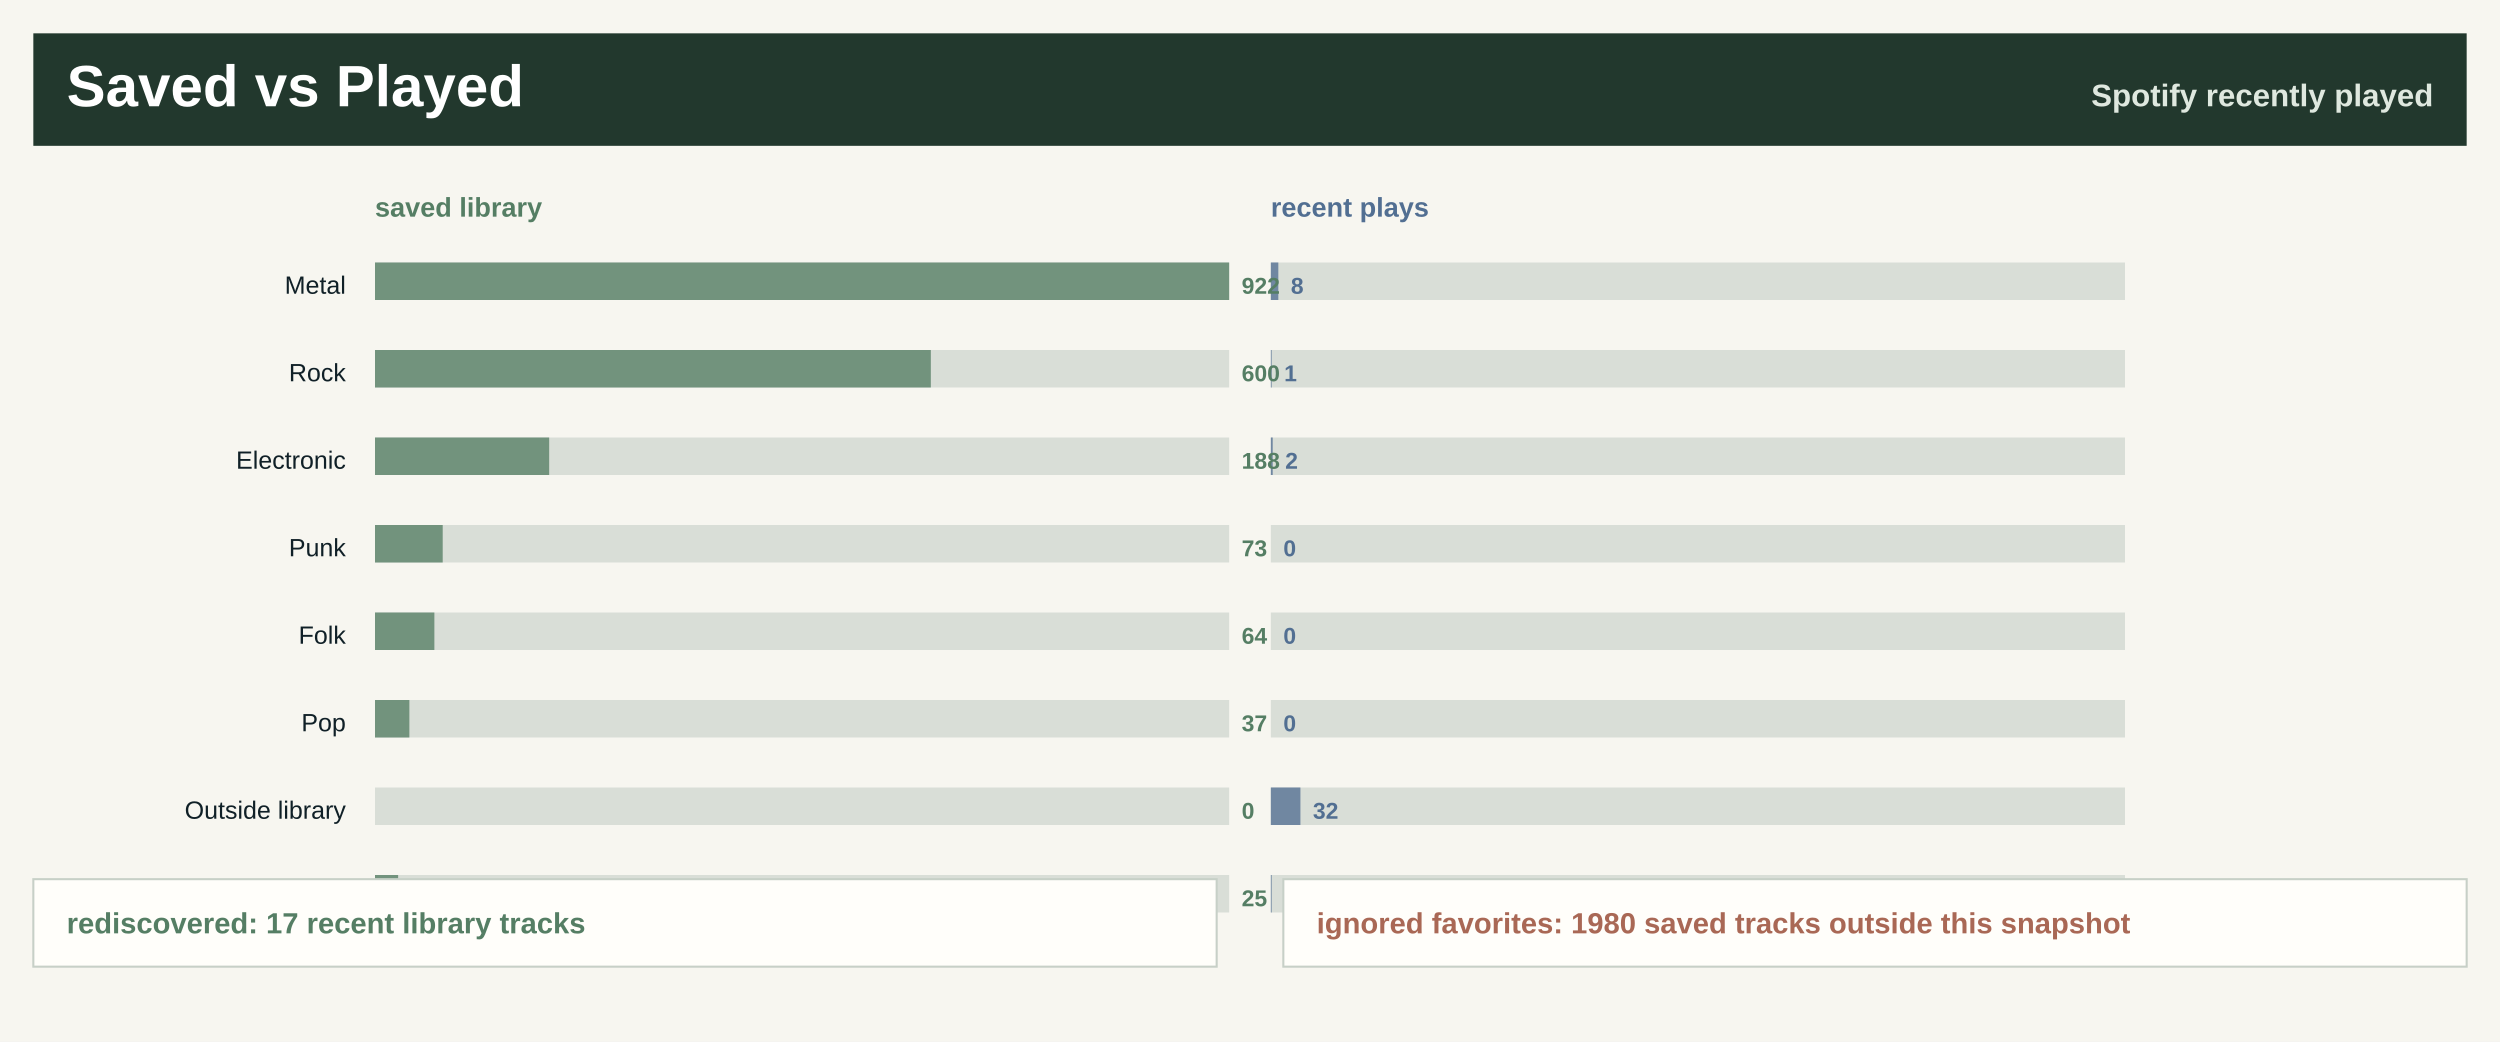
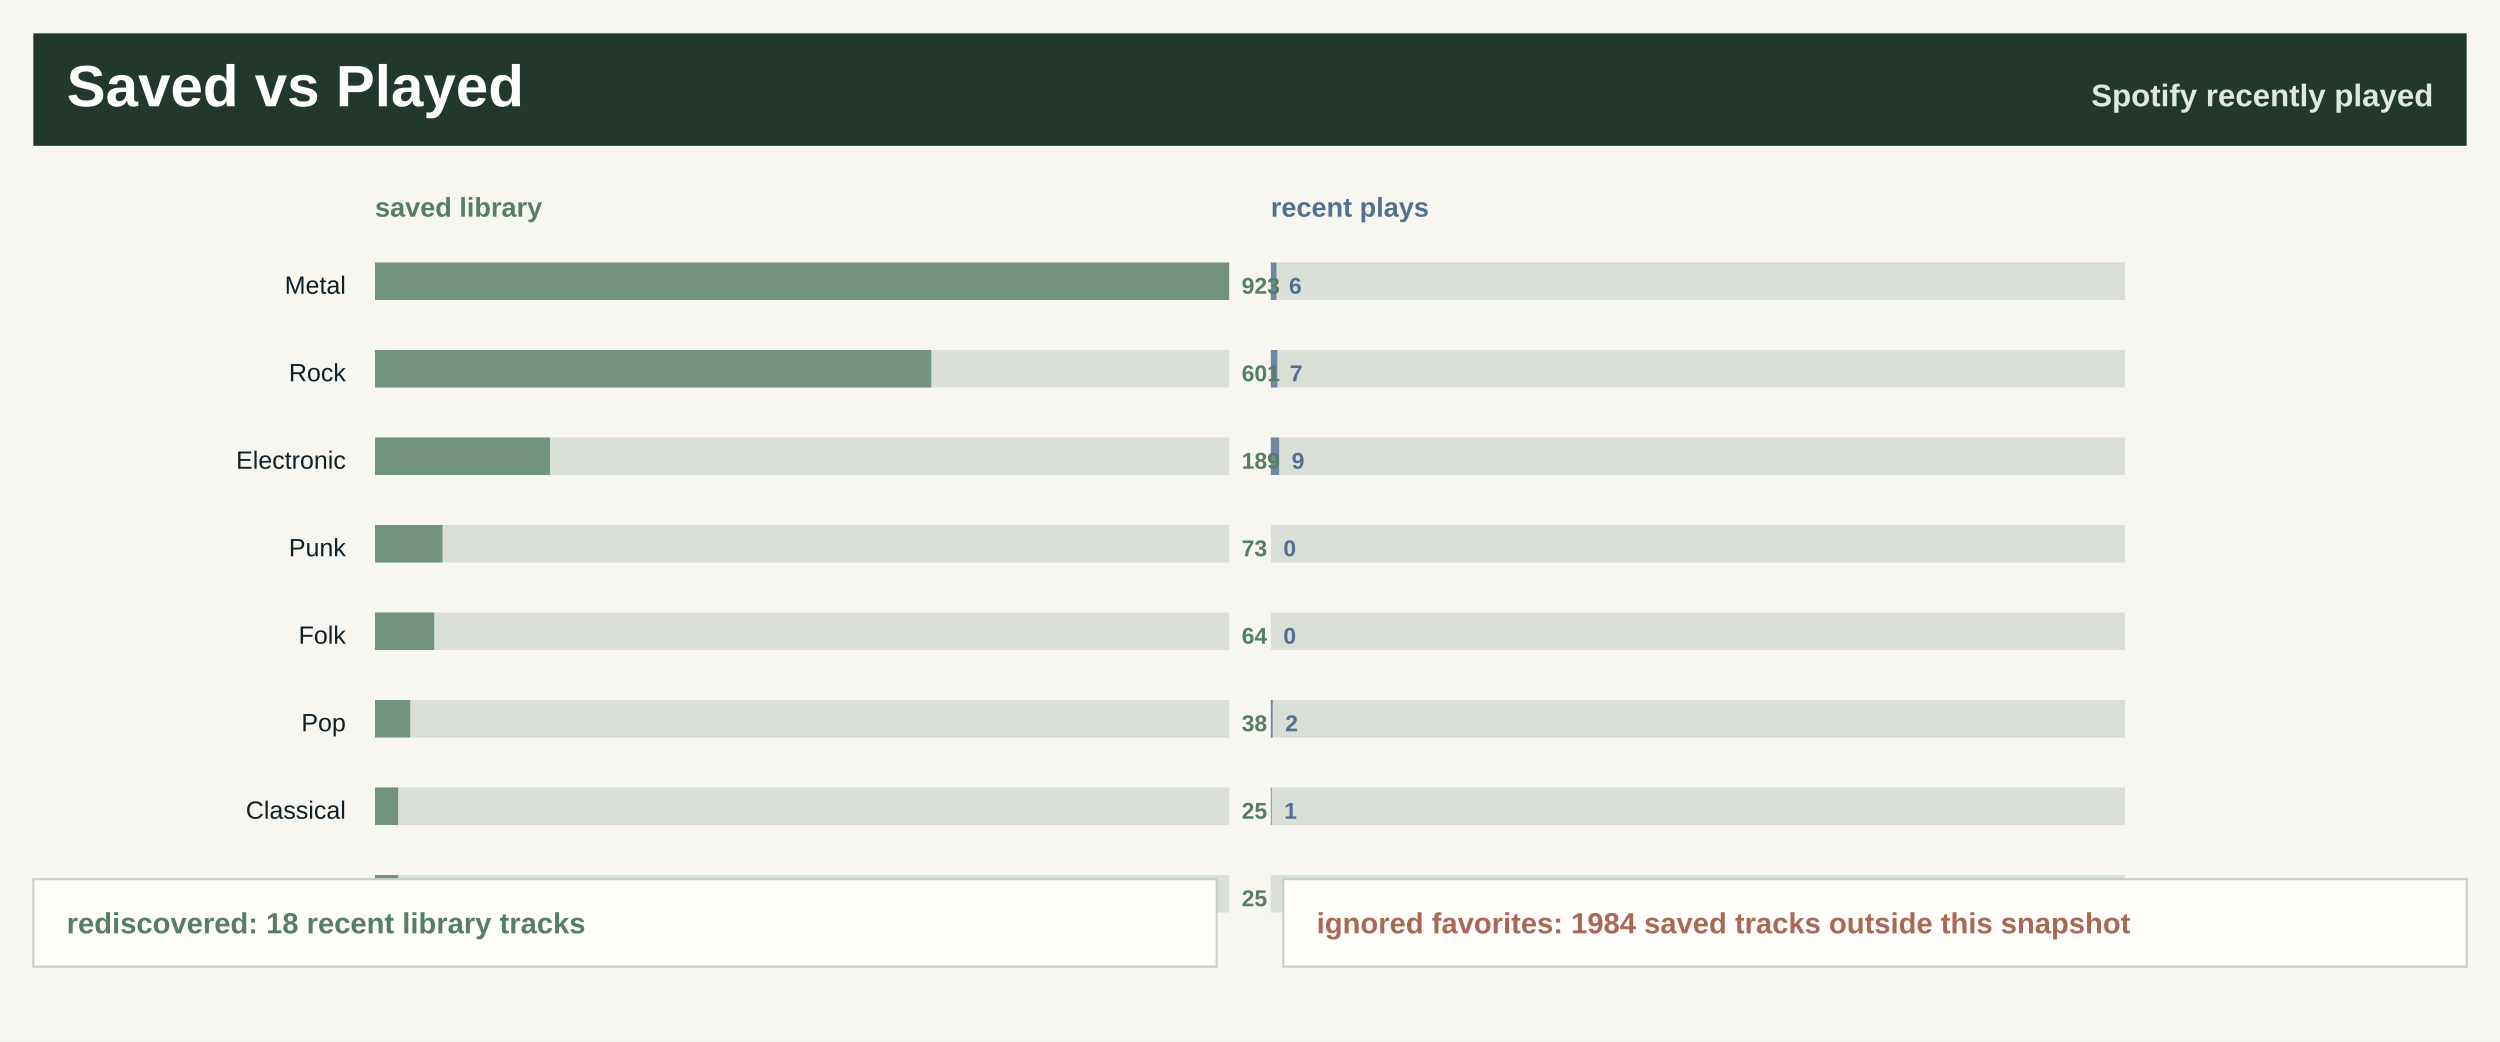
<svg xmlns="http://www.w3.org/2000/svg" width="1200" height="500" viewBox="0 0 1200 500" role="img" aria-label="Saved library versus recently played">
  <rect width="1200" height="500" fill="#f7f6f0" />
  <rect x="16" y="16" width="1168" height="54" fill="#22382d" />
  <text x="32.0" y="51.0" font-family="Segoe UI, Arial, sans-serif" font-size="28" font-weight="800" fill="#ffffff" text-anchor="start">Saved vs Played</text>
  <text x="1168.0" y="51.0" font-family="Segoe UI, Arial, sans-serif" font-size="15" font-weight="800" fill="#dfe8df" text-anchor="end">Spotify recently played</text>
  <text x="180.0" y="104.0" font-family="Segoe UI, Arial, sans-serif" font-size="13" font-weight="800" fill="#557e64" text-anchor="start">saved library</text>
  <text x="610.0" y="104.0" font-family="Segoe UI, Arial, sans-serif" font-size="13" font-weight="800" fill="#526f92" text-anchor="start">recent plays</text>
  <text x="166.0" y="141.0" font-family="Segoe UI, Arial, sans-serif" font-size="12" font-weight="400" fill="#102027" text-anchor="end">Metal</text>
  <rect x="180.0" y="126.0" width="410" height="18" fill="#d9ded7" />
  <rect x="180.0" y="126.0" width="410.0" height="18" fill="#557e64" fill-opacity="0.78" />
  <rect x="610.0" y="126.0" width="410" height="18" fill="#d9ded7" />
-   <rect x="610.0" y="126.0" width="3.6" height="18" fill="#526f92" fill-opacity="0.78" />
-   <text x="596.0" y="141.0" font-family="Segoe UI, Arial, sans-serif" font-size="11" font-weight="800" fill="#557e64" text-anchor="start">922</text>
-   <text x="619.6" y="141.0" font-family="Segoe UI, Arial, sans-serif" font-size="11" font-weight="800" fill="#526f92" text-anchor="start">8</text>
+   <rect x="610.0" y="126.0" width="2.7" height="18" fill="#526f92" fill-opacity="0.78" />
+   <text x="596.0" y="141.0" font-family="Segoe UI, Arial, sans-serif" font-size="11" font-weight="800" fill="#557e64" text-anchor="start">923</text>
+   <text x="618.7" y="141.0" font-family="Segoe UI, Arial, sans-serif" font-size="11" font-weight="800" fill="#526f92" text-anchor="start">6</text>
  <text x="166.0" y="183.0" font-family="Segoe UI, Arial, sans-serif" font-size="12" font-weight="400" fill="#102027" text-anchor="end">Rock</text>
  <rect x="180.0" y="168.0" width="410" height="18" fill="#d9ded7" />
-   <rect x="180.0" y="168.0" width="266.8" height="18" fill="#557e64" fill-opacity="0.78" />
+   <rect x="180.0" y="168.0" width="267.0" height="18" fill="#557e64" fill-opacity="0.78" />
  <rect x="610.0" y="168.0" width="410" height="18" fill="#d9ded7" />
-   <rect x="610.0" y="168.0" width="0.4" height="18" fill="#526f92" fill-opacity="0.78" />
-   <text x="596.0" y="183.0" font-family="Segoe UI, Arial, sans-serif" font-size="11" font-weight="800" fill="#557e64" text-anchor="start">600</text>
-   <text x="616.4" y="183.0" font-family="Segoe UI, Arial, sans-serif" font-size="11" font-weight="800" fill="#526f92" text-anchor="start">1</text>
+   <rect x="610.0" y="168.0" width="3.1" height="18" fill="#526f92" fill-opacity="0.78" />
+   <text x="596.0" y="183.0" font-family="Segoe UI, Arial, sans-serif" font-size="11" font-weight="800" fill="#557e64" text-anchor="start">601</text>
+   <text x="619.1" y="183.0" font-family="Segoe UI, Arial, sans-serif" font-size="11" font-weight="800" fill="#526f92" text-anchor="start">7</text>
  <text x="166.0" y="225.0" font-family="Segoe UI, Arial, sans-serif" font-size="12" font-weight="400" fill="#102027" text-anchor="end">Electronic</text>
  <rect x="180.0" y="210.0" width="410" height="18" fill="#d9ded7" />
-   <rect x="180.0" y="210.0" width="83.6" height="18" fill="#557e64" fill-opacity="0.78" />
+   <rect x="180.0" y="210.0" width="84.0" height="18" fill="#557e64" fill-opacity="0.78" />
  <rect x="610.0" y="210.0" width="410" height="18" fill="#d9ded7" />
-   <rect x="610.0" y="210.0" width="0.9" height="18" fill="#526f92" fill-opacity="0.78" />
-   <text x="596.0" y="225.0" font-family="Segoe UI, Arial, sans-serif" font-size="11" font-weight="800" fill="#557e64" text-anchor="start">188</text>
-   <text x="616.9" y="225.0" font-family="Segoe UI, Arial, sans-serif" font-size="11" font-weight="800" fill="#526f92" text-anchor="start">2</text>
+   <rect x="610.0" y="210.0" width="4.0" height="18" fill="#526f92" fill-opacity="0.78" />
+   <text x="596.0" y="225.0" font-family="Segoe UI, Arial, sans-serif" font-size="11" font-weight="800" fill="#557e64" text-anchor="start">189</text>
+   <text x="620.0" y="225.0" font-family="Segoe UI, Arial, sans-serif" font-size="11" font-weight="800" fill="#526f92" text-anchor="start">9</text>
  <text x="166.0" y="267.0" font-family="Segoe UI, Arial, sans-serif" font-size="12" font-weight="400" fill="#102027" text-anchor="end">Punk</text>
  <rect x="180.0" y="252.0" width="410" height="18" fill="#d9ded7" />
-   <rect x="180.0" y="252.0" width="32.5" height="18" fill="#557e64" fill-opacity="0.78" />
+   <rect x="180.0" y="252.0" width="32.4" height="18" fill="#557e64" fill-opacity="0.78" />
  <rect x="610.0" y="252.0" width="410" height="18" fill="#d9ded7" />
  <rect x="610.0" y="252.0" width="0.0" height="18" fill="#526f92" fill-opacity="0.78" />
  <text x="596.0" y="267.0" font-family="Segoe UI, Arial, sans-serif" font-size="11" font-weight="800" fill="#557e64" text-anchor="start">73</text>
  <text x="616.0" y="267.0" font-family="Segoe UI, Arial, sans-serif" font-size="11" font-weight="800" fill="#526f92" text-anchor="start">0</text>
  <text x="166.0" y="309.0" font-family="Segoe UI, Arial, sans-serif" font-size="12" font-weight="400" fill="#102027" text-anchor="end">Folk</text>
  <rect x="180.0" y="294.0" width="410" height="18" fill="#d9ded7" />
-   <rect x="180.0" y="294.0" width="28.5" height="18" fill="#557e64" fill-opacity="0.78" />
+   <rect x="180.0" y="294.0" width="28.4" height="18" fill="#557e64" fill-opacity="0.78" />
  <rect x="610.0" y="294.0" width="410" height="18" fill="#d9ded7" />
  <rect x="610.0" y="294.0" width="0.0" height="18" fill="#526f92" fill-opacity="0.78" />
  <text x="596.0" y="309.0" font-family="Segoe UI, Arial, sans-serif" font-size="11" font-weight="800" fill="#557e64" text-anchor="start">64</text>
  <text x="616.0" y="309.0" font-family="Segoe UI, Arial, sans-serif" font-size="11" font-weight="800" fill="#526f92" text-anchor="start">0</text>
  <text x="166.0" y="351.0" font-family="Segoe UI, Arial, sans-serif" font-size="12" font-weight="400" fill="#102027" text-anchor="end">Pop</text>
  <rect x="180.0" y="336.0" width="410" height="18" fill="#d9ded7" />
-   <rect x="180.0" y="336.0" width="16.5" height="18" fill="#557e64" fill-opacity="0.78" />
+   <rect x="180.0" y="336.0" width="16.9" height="18" fill="#557e64" fill-opacity="0.78" />
  <rect x="610.0" y="336.0" width="410" height="18" fill="#d9ded7" />
-   <rect x="610.0" y="336.0" width="0.0" height="18" fill="#526f92" fill-opacity="0.78" />
-   <text x="596.0" y="351.0" font-family="Segoe UI, Arial, sans-serif" font-size="11" font-weight="800" fill="#557e64" text-anchor="start">37</text>
-   <text x="616.0" y="351.0" font-family="Segoe UI, Arial, sans-serif" font-size="11" font-weight="800" fill="#526f92" text-anchor="start">0</text>
-   <text x="166.0" y="393.0" font-family="Segoe UI, Arial, sans-serif" font-size="12" font-weight="400" fill="#102027" text-anchor="end">Outside library</text>
+   <rect x="610.0" y="336.0" width="0.9" height="18" fill="#526f92" fill-opacity="0.78" />
+   <text x="596.0" y="351.0" font-family="Segoe UI, Arial, sans-serif" font-size="11" font-weight="800" fill="#557e64" text-anchor="start">38</text>
+   <text x="616.9" y="351.0" font-family="Segoe UI, Arial, sans-serif" font-size="11" font-weight="800" fill="#526f92" text-anchor="start">2</text>
+   <text x="166.0" y="393.0" font-family="Segoe UI, Arial, sans-serif" font-size="12" font-weight="400" fill="#102027" text-anchor="end">Classical</text>
  <rect x="180.0" y="378.0" width="410" height="18" fill="#d9ded7" />
-   <rect x="180.0" y="378.0" width="0.0" height="18" fill="#557e64" fill-opacity="0.78" />
+   <rect x="180.0" y="378.0" width="11.1" height="18" fill="#557e64" fill-opacity="0.78" />
  <rect x="610.0" y="378.0" width="410" height="18" fill="#d9ded7" />
-   <rect x="610.0" y="378.0" width="14.2" height="18" fill="#526f92" fill-opacity="0.78" />
-   <text x="596.0" y="393.0" font-family="Segoe UI, Arial, sans-serif" font-size="11" font-weight="800" fill="#557e64" text-anchor="start">0</text>
-   <text x="630.2" y="393.0" font-family="Segoe UI, Arial, sans-serif" font-size="11" font-weight="800" fill="#526f92" text-anchor="start">32</text>
-   <text x="166.0" y="435.0" font-family="Segoe UI, Arial, sans-serif" font-size="12" font-weight="400" fill="#102027" text-anchor="end">Classical</text>
+   <rect x="610.0" y="378.0" width="0.4" height="18" fill="#526f92" fill-opacity="0.78" />
+   <text x="596.0" y="393.0" font-family="Segoe UI, Arial, sans-serif" font-size="11" font-weight="800" fill="#557e64" text-anchor="start">25</text>
+   <text x="616.4" y="393.0" font-family="Segoe UI, Arial, sans-serif" font-size="11" font-weight="800" fill="#526f92" text-anchor="start">1</text>
+   <text x="166.0" y="435.0" font-family="Segoe UI, Arial, sans-serif" font-size="12" font-weight="400" fill="#102027" text-anchor="end">Jazz</text>
  <rect x="180.0" y="420.0" width="410" height="18" fill="#d9ded7" />
  <rect x="180.0" y="420.0" width="11.1" height="18" fill="#557e64" fill-opacity="0.78" />
  <rect x="610.0" y="420.0" width="410" height="18" fill="#d9ded7" />
-   <rect x="610.0" y="420.0" width="0.4" height="18" fill="#526f92" fill-opacity="0.78" />
+   <rect x="610.0" y="420.0" width="0.0" height="18" fill="#526f92" fill-opacity="0.78" />
  <text x="596.0" y="435.0" font-family="Segoe UI, Arial, sans-serif" font-size="11" font-weight="800" fill="#557e64" text-anchor="start">25</text>
-   <text x="616.4" y="435.0" font-family="Segoe UI, Arial, sans-serif" font-size="11" font-weight="800" fill="#526f92" text-anchor="start">1</text>
+   <text x="616.0" y="435.0" font-family="Segoe UI, Arial, sans-serif" font-size="11" font-weight="800" fill="#526f92" text-anchor="start">0</text>
  <rect x="16" y="422" width="568" height="42" fill="#fffefa" stroke="#c7d0c7" />
  <rect x="616" y="422" width="568" height="42" fill="#fffefa" stroke="#c7d0c7" />
-   <text x="32.0" y="448.0" font-family="Segoe UI, Arial, sans-serif" font-size="14" font-weight="800" fill="#557e64" text-anchor="start">rediscovered: 17 recent library tracks</text>
-   <text x="632.0" y="448.0" font-family="Segoe UI, Arial, sans-serif" font-size="14" font-weight="800" fill="#a96855" text-anchor="start">ignored favorites: 1980 saved tracks outside this snapshot</text>
+   <text x="32.0" y="448.0" font-family="Segoe UI, Arial, sans-serif" font-size="14" font-weight="800" fill="#557e64" text-anchor="start">rediscovered: 18 recent library tracks</text>
+   <text x="632.0" y="448.0" font-family="Segoe UI, Arial, sans-serif" font-size="14" font-weight="800" fill="#a96855" text-anchor="start">ignored favorites: 1984 saved tracks outside this snapshot</text>
</svg>
